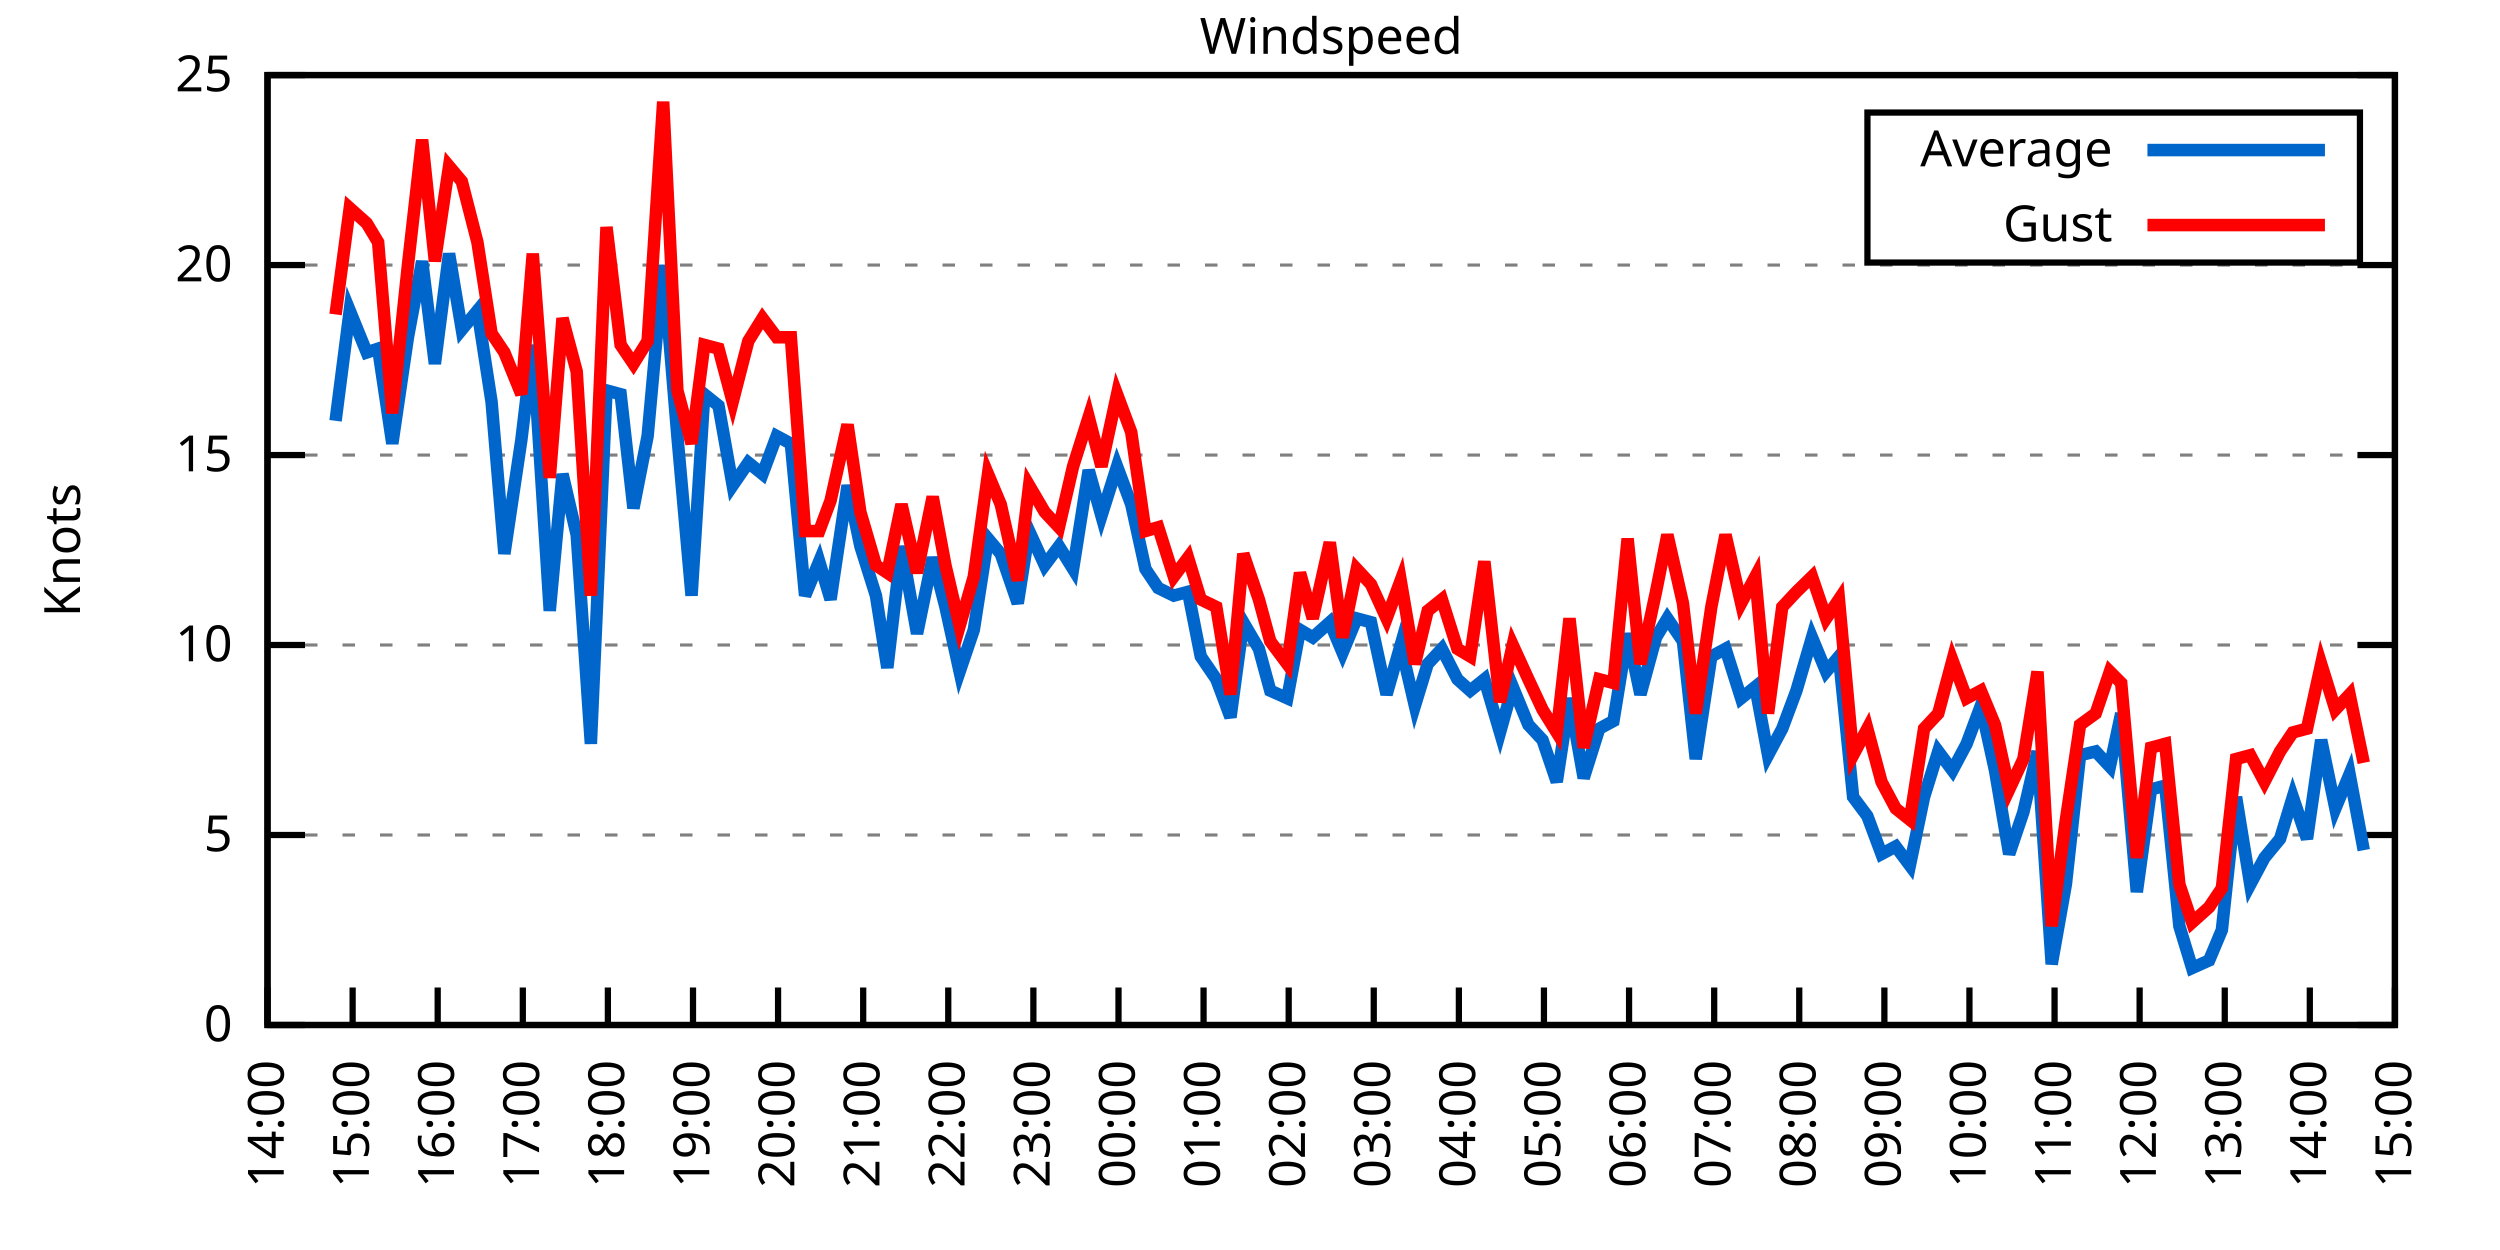
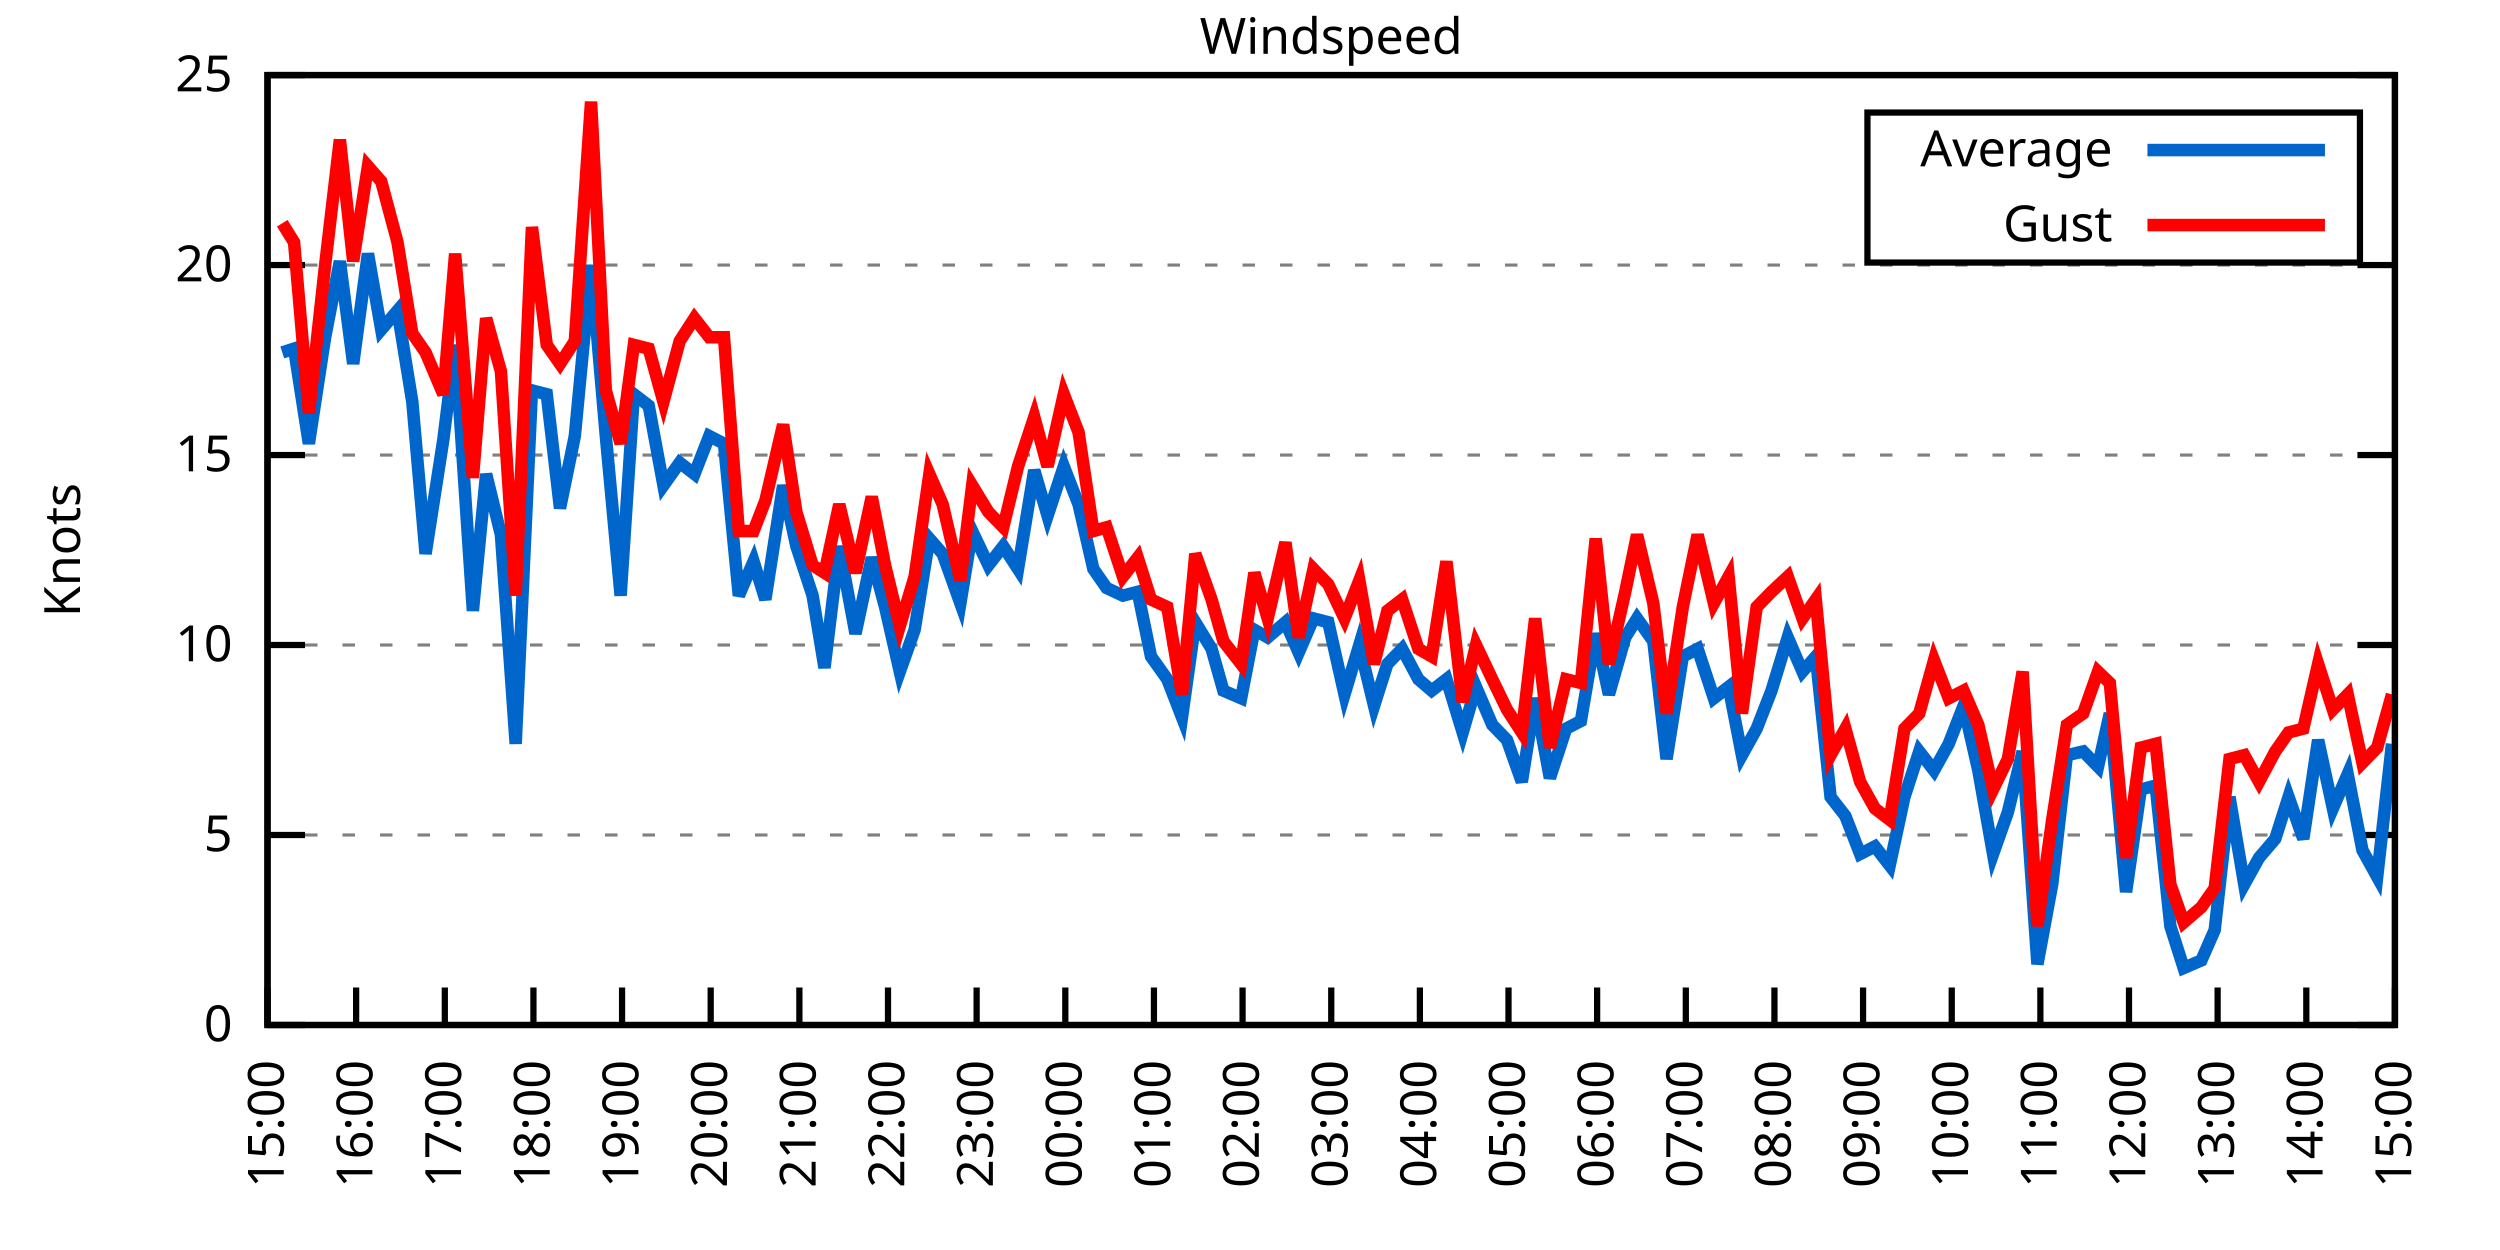
<svg xmlns="http://www.w3.org/2000/svg" xmlns:xlink="http://www.w3.org/1999/xlink" width="400" height="200" viewBox="0 0 400 200">
  <g id="gnuplot_canvas">
    <rect x="0" y="0" width="400" height="200" fill="none" />
    <defs>
      <circle id="gpDot" r="0.5" stroke-width="0.5" stroke="currentColor" />
      <path id="gpPt0" stroke-width="0.333" stroke="currentColor" d="M-1,0 h2 M0,-1 v2" />
      <path id="gpPt1" stroke-width="0.333" stroke="currentColor" d="M-1,-1 L1,1 M1,-1 L-1,1" />
      <path id="gpPt2" stroke-width="0.333" stroke="currentColor" d="M-1,0 L1,0 M0,-1 L0,1 M-1,-1 L1,1 M-1,1 L1,-1" />
      <rect id="gpPt3" stroke-width="0.333" stroke="currentColor" x="-1" y="-1" width="2" height="2" />
      <rect id="gpPt4" stroke-width="0.333" stroke="currentColor" fill="currentColor" x="-1" y="-1" width="2" height="2" />
      <circle id="gpPt5" stroke-width="0.333" stroke="currentColor" cx="0" cy="0" r="1" />
      <use xlink:href="#gpPt5" id="gpPt6" fill="currentColor" stroke="none" />
      <path id="gpPt7" stroke-width="0.333" stroke="currentColor" d="M0,-1.33 L-1.33,0.67 L1.33,0.67 z" />
      <use xlink:href="#gpPt7" id="gpPt8" fill="currentColor" stroke="none" />
      <use xlink:href="#gpPt7" id="gpPt9" stroke="currentColor" transform="rotate(180)" />
      <use xlink:href="#gpPt9" id="gpPt10" fill="currentColor" stroke="none" />
      <use xlink:href="#gpPt3" id="gpPt11" stroke="currentColor" transform="rotate(45)" />
      <use xlink:href="#gpPt11" id="gpPt12" fill="currentColor" stroke="none" />
      <path id="gpPt13" stroke-width="0.333" stroke="currentColor" d="M0,1.330 L1.265,0.411 L0.782,-1.067 L-0.782,-1.076 L-1.265,0.411 z" />
      <use xlink:href="#gpPt13" id="gpPt14" fill="currentColor" stroke="none" />
      <filter id="textbox" filterUnits="objectBoundingBox" x="0" y="0" height="1" width="1">
        <feFlood flood-color="white" flood-opacity="1" result="bgnd" />
        <feComposite in="SourceGraphic" in2="bgnd" operator="atop" />
      </filter>
      <filter id="greybox" filterUnits="objectBoundingBox" x="0" y="0" height="1" width="1">
        <feFlood flood-color="lightgrey" flood-opacity="1" result="grey" />
        <feComposite in="SourceGraphic" in2="grey" operator="atop" />
      </filter>
    </defs>
    <g fill="none" color="white" stroke="currentColor" stroke-width="1.00" stroke-linecap="butt" stroke-linejoin="miter">
</g>
    <g fill="none" color="black" stroke="currentColor" stroke-width="1.00" stroke-linecap="butt" stroke-linejoin="miter">
      <g stroke="none" shape-rendering="crispEdges">
        <polygon fill="rgb(255, 255, 255)" points="42.80,164.00 383.18,164.00 383.18,12.02 42.80,12.02 " />
      </g>
    </g>
    <g fill="none" color="black" stroke="currentColor" stroke-width="1.00" stroke-linecap="butt" stroke-linejoin="miter">
</g>
    <g fill="none" color="black" stroke="black" stroke-width="0.50" stroke-linecap="butt" stroke-linejoin="miter">
</g>
    <g fill="none" color="gray" stroke="currentColor" stroke-width="0.50" stroke-linecap="butt" stroke-linejoin="miter">
      <path stroke="gray" stroke-dasharray="2,4" class="gridline" d="M42.80,164.00 L383.19,164.00  " />
    </g>
    <g fill="none" color="gray" stroke="gray" stroke-width="1.00" stroke-linecap="butt" stroke-linejoin="miter">
</g>
    <g fill="none" color="black" stroke="currentColor" stroke-width="1.00" stroke-linecap="butt" stroke-linejoin="miter">
      <path stroke="black" d="M42.80,164.00 L48.80,164.00 M383.19,164.00 L377.19,164.00  " />
      <g transform="translate(37.20,166.60)" stroke="none" fill="black" font-family="Sans" font-size="8.00" text-anchor="end">
        <text>
          <tspan font-family="Sans"> 0</tspan>
        </text>
      </g>
    </g>
    <g fill="none" color="black" stroke="currentColor" stroke-width="1.00" stroke-linecap="butt" stroke-linejoin="miter">
</g>
    <g fill="none" color="black" stroke="black" stroke-width="0.50" stroke-linecap="butt" stroke-linejoin="miter">
</g>
    <g fill="none" color="gray" stroke="currentColor" stroke-width="0.50" stroke-linecap="butt" stroke-linejoin="miter">
      <path stroke="gray" stroke-dasharray="2,4" class="gridline" d="M42.80,133.60 L383.19,133.60  " />
    </g>
    <g fill="none" color="gray" stroke="gray" stroke-width="1.00" stroke-linecap="butt" stroke-linejoin="miter">
</g>
    <g fill="none" color="black" stroke="currentColor" stroke-width="1.00" stroke-linecap="butt" stroke-linejoin="miter">
      <path stroke="black" d="M42.80,133.60 L48.80,133.60 M383.19,133.60 L377.19,133.60  " />
      <g transform="translate(37.20,136.20)" stroke="none" fill="black" font-family="Sans" font-size="8.00" text-anchor="end">
        <text>
          <tspan font-family="Sans"> 5</tspan>
        </text>
      </g>
    </g>
    <g fill="none" color="black" stroke="currentColor" stroke-width="1.00" stroke-linecap="butt" stroke-linejoin="miter">
</g>
    <g fill="none" color="black" stroke="black" stroke-width="0.50" stroke-linecap="butt" stroke-linejoin="miter">
</g>
    <g fill="none" color="gray" stroke="currentColor" stroke-width="0.50" stroke-linecap="butt" stroke-linejoin="miter">
      <path stroke="gray" stroke-dasharray="2,4" class="gridline" d="M42.80,103.20 L383.19,103.20  " />
    </g>
    <g fill="none" color="gray" stroke="gray" stroke-width="1.00" stroke-linecap="butt" stroke-linejoin="miter">
</g>
    <g fill="none" color="black" stroke="currentColor" stroke-width="1.00" stroke-linecap="butt" stroke-linejoin="miter">
      <path stroke="black" d="M42.80,103.20 L48.80,103.20 M383.19,103.20 L377.19,103.20  " />
      <g transform="translate(37.20,105.80)" stroke="none" fill="black" font-family="Sans" font-size="8.00" text-anchor="end">
        <text>
          <tspan font-family="Sans"> 10</tspan>
        </text>
      </g>
    </g>
    <g fill="none" color="black" stroke="currentColor" stroke-width="1.00" stroke-linecap="butt" stroke-linejoin="miter">
</g>
    <g fill="none" color="black" stroke="black" stroke-width="0.50" stroke-linecap="butt" stroke-linejoin="miter">
</g>
    <g fill="none" color="gray" stroke="currentColor" stroke-width="0.50" stroke-linecap="butt" stroke-linejoin="miter">
      <path stroke="gray" stroke-dasharray="2,4" class="gridline" d="M42.80,72.81 L383.19,72.81  " />
    </g>
    <g fill="none" color="gray" stroke="gray" stroke-width="1.00" stroke-linecap="butt" stroke-linejoin="miter">
</g>
    <g fill="none" color="black" stroke="currentColor" stroke-width="1.00" stroke-linecap="butt" stroke-linejoin="miter">
      <path stroke="black" d="M42.80,72.81 L48.80,72.81 M383.19,72.81 L377.19,72.81  " />
      <g transform="translate(37.20,75.41)" stroke="none" fill="black" font-family="Sans" font-size="8.00" text-anchor="end">
        <text>
          <tspan font-family="Sans"> 15</tspan>
        </text>
      </g>
    </g>
    <g fill="none" color="black" stroke="currentColor" stroke-width="1.00" stroke-linecap="butt" stroke-linejoin="miter">
</g>
    <g fill="none" color="black" stroke="black" stroke-width="0.50" stroke-linecap="butt" stroke-linejoin="miter">
</g>
    <g fill="none" color="gray" stroke="currentColor" stroke-width="0.50" stroke-linecap="butt" stroke-linejoin="miter">
      <path stroke="gray" stroke-dasharray="2,4" class="gridline" d="M42.80,42.41 L383.19,42.41  " />
    </g>
    <g fill="none" color="gray" stroke="gray" stroke-width="1.00" stroke-linecap="butt" stroke-linejoin="miter">
</g>
    <g fill="none" color="black" stroke="currentColor" stroke-width="1.00" stroke-linecap="butt" stroke-linejoin="miter">
      <path stroke="black" d="M42.80,42.41 L48.80,42.41 M383.19,42.41 L377.19,42.41  " />
      <g transform="translate(37.20,45.01)" stroke="none" fill="black" font-family="Sans" font-size="8.00" text-anchor="end">
        <text>
          <tspan font-family="Sans"> 20</tspan>
        </text>
      </g>
    </g>
    <g fill="none" color="black" stroke="currentColor" stroke-width="1.00" stroke-linecap="butt" stroke-linejoin="miter">
</g>
    <g fill="none" color="black" stroke="black" stroke-width="0.50" stroke-linecap="butt" stroke-linejoin="miter">
</g>
    <g fill="none" color="gray" stroke="currentColor" stroke-width="0.50" stroke-linecap="butt" stroke-linejoin="miter">
      <path stroke="gray" stroke-dasharray="2,4" class="gridline" d="M42.80,12.01 L383.19,12.01  " />
    </g>
    <g fill="none" color="gray" stroke="gray" stroke-width="1.00" stroke-linecap="butt" stroke-linejoin="miter">
</g>
    <g fill="none" color="black" stroke="currentColor" stroke-width="1.00" stroke-linecap="butt" stroke-linejoin="miter">
      <path stroke="black" d="M42.80,12.01 L48.80,12.01 M383.19,12.01 L377.19,12.01  " />
      <g transform="translate(37.20,14.61)" stroke="none" fill="black" font-family="Sans" font-size="8.00" text-anchor="end">
        <text>
          <tspan font-family="Sans"> 25</tspan>
        </text>
      </g>
    </g>
    <g fill="none" color="black" stroke="currentColor" stroke-width="1.00" stroke-linecap="butt" stroke-linejoin="miter">
      <path stroke="black" d="M42.80,164.00 L42.80,158.00  " />
      <g transform="translate(45.40,169.60) rotate(270.00)" stroke="none" fill="black" font-family="Sans" font-size="8.00" text-anchor="end">
        <text>
-           <tspan font-family="Sans">14:00</tspan>
-         </text>
-       </g>
-     </g>
-     <g fill="none" color="black" stroke="currentColor" stroke-width="1.00" stroke-linecap="butt" stroke-linejoin="miter">
-       <path stroke="black" d="M56.42,164.00 L56.42,158.00  " />
-       <g transform="translate(59.02,169.60) rotate(270.00)" stroke="none" fill="black" font-family="Sans" font-size="8.00" text-anchor="end">
-         <text>
          <tspan font-family="Sans">15:00</tspan>
        </text>
      </g>
    </g>
    <g fill="none" color="black" stroke="currentColor" stroke-width="1.00" stroke-linecap="butt" stroke-linejoin="miter">
-       <path stroke="black" d="M70.03,164.00 L70.03,158.00  " />
-       <g transform="translate(72.63,169.60) rotate(270.00)" stroke="none" fill="black" font-family="Sans" font-size="8.00" text-anchor="end">
+       <path stroke="black" d="M56.98,164.00 L56.98,158.00  " />
+       <g transform="translate(59.58,169.60) rotate(270.00)" stroke="none" fill="black" font-family="Sans" font-size="8.00" text-anchor="end">
        <text>
          <tspan font-family="Sans">16:00</tspan>
        </text>
      </g>
    </g>
    <g fill="none" color="black" stroke="currentColor" stroke-width="1.00" stroke-linecap="butt" stroke-linejoin="miter">
-       <path stroke="black" d="M83.65,164.00 L83.65,158.00  " />
-       <g transform="translate(86.25,169.60) rotate(270.00)" stroke="none" fill="black" font-family="Sans" font-size="8.00" text-anchor="end">
+       <path stroke="black" d="M71.17,164.00 L71.17,158.00  " />
+       <g transform="translate(73.77,169.60) rotate(270.00)" stroke="none" fill="black" font-family="Sans" font-size="8.00" text-anchor="end">
        <text>
          <tspan font-family="Sans">17:00</tspan>
        </text>
      </g>
    </g>
    <g fill="none" color="black" stroke="currentColor" stroke-width="1.00" stroke-linecap="butt" stroke-linejoin="miter">
-       <path stroke="black" d="M97.26,164.00 L97.26,158.00  " />
-       <g transform="translate(99.86,169.60) rotate(270.00)" stroke="none" fill="black" font-family="Sans" font-size="8.00" text-anchor="end">
+       <path stroke="black" d="M85.35,164.00 L85.35,158.00  " />
+       <g transform="translate(87.95,169.60) rotate(270.00)" stroke="none" fill="black" font-family="Sans" font-size="8.00" text-anchor="end">
        <text>
          <tspan font-family="Sans">18:00</tspan>
        </text>
      </g>
    </g>
    <g fill="none" color="black" stroke="currentColor" stroke-width="1.00" stroke-linecap="butt" stroke-linejoin="miter">
-       <path stroke="black" d="M110.88,164.00 L110.88,158.00  " />
-       <g transform="translate(113.48,169.60) rotate(270.00)" stroke="none" fill="black" font-family="Sans" font-size="8.00" text-anchor="end">
+       <path stroke="black" d="M99.53,164.00 L99.53,158.00  " />
+       <g transform="translate(102.13,169.60) rotate(270.00)" stroke="none" fill="black" font-family="Sans" font-size="8.00" text-anchor="end">
        <text>
          <tspan font-family="Sans">19:00</tspan>
        </text>
      </g>
    </g>
    <g fill="none" color="black" stroke="currentColor" stroke-width="1.00" stroke-linecap="butt" stroke-linejoin="miter">
-       <path stroke="black" d="M124.49,164.00 L124.49,158.00  " />
-       <g transform="translate(127.09,169.60) rotate(270.00)" stroke="none" fill="black" font-family="Sans" font-size="8.00" text-anchor="end">
+       <path stroke="black" d="M113.71,164.00 L113.71,158.00  " />
+       <g transform="translate(116.31,169.60) rotate(270.00)" stroke="none" fill="black" font-family="Sans" font-size="8.00" text-anchor="end">
        <text>
          <tspan font-family="Sans">20:00</tspan>
        </text>
      </g>
    </g>
    <g fill="none" color="black" stroke="currentColor" stroke-width="1.00" stroke-linecap="butt" stroke-linejoin="miter">
-       <path stroke="black" d="M138.11,164.00 L138.11,158.00  " />
-       <g transform="translate(140.71,169.60) rotate(270.00)" stroke="none" fill="black" font-family="Sans" font-size="8.00" text-anchor="end">
+       <path stroke="black" d="M127.90,164.00 L127.90,158.00  " />
+       <g transform="translate(130.50,169.60) rotate(270.00)" stroke="none" fill="black" font-family="Sans" font-size="8.00" text-anchor="end">
        <text>
          <tspan font-family="Sans">21:00</tspan>
        </text>
      </g>
    </g>
    <g fill="none" color="black" stroke="currentColor" stroke-width="1.00" stroke-linecap="butt" stroke-linejoin="miter">
-       <path stroke="black" d="M151.72,164.00 L151.72,158.00  " />
-       <g transform="translate(154.32,169.60) rotate(270.00)" stroke="none" fill="black" font-family="Sans" font-size="8.00" text-anchor="end">
+       <path stroke="black" d="M142.08,164.00 L142.08,158.00  " />
+       <g transform="translate(144.68,169.60) rotate(270.00)" stroke="none" fill="black" font-family="Sans" font-size="8.00" text-anchor="end">
        <text>
          <tspan font-family="Sans">22:00</tspan>
        </text>
      </g>
    </g>
    <g fill="none" color="black" stroke="currentColor" stroke-width="1.00" stroke-linecap="butt" stroke-linejoin="miter">
-       <path stroke="black" d="M165.34,164.00 L165.34,158.00  " />
-       <g transform="translate(167.94,169.60) rotate(270.00)" stroke="none" fill="black" font-family="Sans" font-size="8.00" text-anchor="end">
+       <path stroke="black" d="M156.26,164.00 L156.26,158.00  " />
+       <g transform="translate(158.86,169.60) rotate(270.00)" stroke="none" fill="black" font-family="Sans" font-size="8.00" text-anchor="end">
        <text>
          <tspan font-family="Sans">23:00</tspan>
        </text>
      </g>
    </g>
    <g fill="none" color="black" stroke="currentColor" stroke-width="1.00" stroke-linecap="butt" stroke-linejoin="miter">
-       <path stroke="black" d="M178.96,164.00 L178.96,158.00  " />
-       <g transform="translate(181.56,169.60) rotate(270.00)" stroke="none" fill="black" font-family="Sans" font-size="8.00" text-anchor="end">
+       <path stroke="black" d="M170.45,164.00 L170.45,158.00  " />
+       <g transform="translate(173.05,169.60) rotate(270.00)" stroke="none" fill="black" font-family="Sans" font-size="8.00" text-anchor="end">
        <text>
          <tspan font-family="Sans">00:00</tspan>
        </text>
      </g>
    </g>
    <g fill="none" color="black" stroke="currentColor" stroke-width="1.00" stroke-linecap="butt" stroke-linejoin="miter">
-       <path stroke="black" d="M192.57,164.00 L192.57,158.00  " />
-       <g transform="translate(195.17,169.60) rotate(270.00)" stroke="none" fill="black" font-family="Sans" font-size="8.00" text-anchor="end">
+       <path stroke="black" d="M184.63,164.00 L184.63,158.00  " />
+       <g transform="translate(187.23,169.60) rotate(270.00)" stroke="none" fill="black" font-family="Sans" font-size="8.00" text-anchor="end">
        <text>
          <tspan font-family="Sans">01:00</tspan>
        </text>
      </g>
    </g>
    <g fill="none" color="black" stroke="currentColor" stroke-width="1.00" stroke-linecap="butt" stroke-linejoin="miter">
-       <path stroke="black" d="M206.19,164.00 L206.19,158.00  " />
-       <g transform="translate(208.79,169.60) rotate(270.00)" stroke="none" fill="black" font-family="Sans" font-size="8.00" text-anchor="end">
+       <path stroke="black" d="M198.81,164.00 L198.81,158.00  " />
+       <g transform="translate(201.41,169.60) rotate(270.00)" stroke="none" fill="black" font-family="Sans" font-size="8.00" text-anchor="end">
        <text>
          <tspan font-family="Sans">02:00</tspan>
        </text>
      </g>
    </g>
    <g fill="none" color="black" stroke="currentColor" stroke-width="1.00" stroke-linecap="butt" stroke-linejoin="miter">
-       <path stroke="black" d="M219.80,164.00 L219.80,158.00  " />
-       <g transform="translate(222.40,169.60) rotate(270.00)" stroke="none" fill="black" font-family="Sans" font-size="8.00" text-anchor="end">
+       <path stroke="black" d="M213.00,164.00 L213.00,158.00  " />
+       <g transform="translate(215.60,169.60) rotate(270.00)" stroke="none" fill="black" font-family="Sans" font-size="8.00" text-anchor="end">
        <text>
          <tspan font-family="Sans">03:00</tspan>
        </text>
      </g>
    </g>
    <g fill="none" color="black" stroke="currentColor" stroke-width="1.00" stroke-linecap="butt" stroke-linejoin="miter">
-       <path stroke="black" d="M233.42,164.00 L233.42,158.00  " />
-       <g transform="translate(236.02,169.60) rotate(270.00)" stroke="none" fill="black" font-family="Sans" font-size="8.00" text-anchor="end">
+       <path stroke="black" d="M227.18,164.00 L227.18,158.00  " />
+       <g transform="translate(229.78,169.60) rotate(270.00)" stroke="none" fill="black" font-family="Sans" font-size="8.00" text-anchor="end">
        <text>
          <tspan font-family="Sans">04:00</tspan>
        </text>
      </g>
    </g>
    <g fill="none" color="black" stroke="currentColor" stroke-width="1.00" stroke-linecap="butt" stroke-linejoin="miter">
-       <path stroke="black" d="M247.03,164.00 L247.03,158.00  " />
-       <g transform="translate(249.63,169.60) rotate(270.00)" stroke="none" fill="black" font-family="Sans" font-size="8.00" text-anchor="end">
+       <path stroke="black" d="M241.36,164.00 L241.36,158.00  " />
+       <g transform="translate(243.96,169.60) rotate(270.00)" stroke="none" fill="black" font-family="Sans" font-size="8.00" text-anchor="end">
        <text>
          <tspan font-family="Sans">05:00</tspan>
        </text>
      </g>
    </g>
    <g fill="none" color="black" stroke="currentColor" stroke-width="1.00" stroke-linecap="butt" stroke-linejoin="miter">
-       <path stroke="black" d="M260.65,164.00 L260.65,158.00  " />
-       <g transform="translate(263.25,169.60) rotate(270.00)" stroke="none" fill="black" font-family="Sans" font-size="8.00" text-anchor="end">
+       <path stroke="black" d="M255.54,164.00 L255.54,158.00  " />
+       <g transform="translate(258.14,169.60) rotate(270.00)" stroke="none" fill="black" font-family="Sans" font-size="8.00" text-anchor="end">
        <text>
          <tspan font-family="Sans">06:00</tspan>
        </text>
      </g>
    </g>
    <g fill="none" color="black" stroke="currentColor" stroke-width="1.00" stroke-linecap="butt" stroke-linejoin="miter">
-       <path stroke="black" d="M274.27,164.00 L274.27,158.00  " />
-       <g transform="translate(276.87,169.60) rotate(270.00)" stroke="none" fill="black" font-family="Sans" font-size="8.00" text-anchor="end">
+       <path stroke="black" d="M269.73,164.00 L269.73,158.00  " />
+       <g transform="translate(272.33,169.60) rotate(270.00)" stroke="none" fill="black" font-family="Sans" font-size="8.00" text-anchor="end">
        <text>
          <tspan font-family="Sans">07:00</tspan>
        </text>
      </g>
    </g>
    <g fill="none" color="black" stroke="currentColor" stroke-width="1.00" stroke-linecap="butt" stroke-linejoin="miter">
-       <path stroke="black" d="M287.88,164.00 L287.88,158.00  " />
-       <g transform="translate(290.48,169.60) rotate(270.00)" stroke="none" fill="black" font-family="Sans" font-size="8.00" text-anchor="end">
+       <path stroke="black" d="M283.91,164.00 L283.91,158.00  " />
+       <g transform="translate(286.51,169.60) rotate(270.00)" stroke="none" fill="black" font-family="Sans" font-size="8.00" text-anchor="end">
        <text>
          <tspan font-family="Sans">08:00</tspan>
        </text>
      </g>
    </g>
    <g fill="none" color="black" stroke="currentColor" stroke-width="1.00" stroke-linecap="butt" stroke-linejoin="miter">
-       <path stroke="black" d="M301.50,164.00 L301.50,158.00  " />
-       <g transform="translate(304.10,169.60) rotate(270.00)" stroke="none" fill="black" font-family="Sans" font-size="8.00" text-anchor="end">
+       <path stroke="black" d="M298.09,164.00 L298.09,158.00  " />
+       <g transform="translate(300.69,169.60) rotate(270.00)" stroke="none" fill="black" font-family="Sans" font-size="8.00" text-anchor="end">
        <text>
          <tspan font-family="Sans">09:00</tspan>
        </text>
      </g>
    </g>
    <g fill="none" color="black" stroke="currentColor" stroke-width="1.00" stroke-linecap="butt" stroke-linejoin="miter">
-       <path stroke="black" d="M315.11,164.00 L315.11,158.00  " />
-       <g transform="translate(317.71,169.60) rotate(270.00)" stroke="none" fill="black" font-family="Sans" font-size="8.00" text-anchor="end">
+       <path stroke="black" d="M312.28,164.00 L312.28,158.00  " />
+       <g transform="translate(314.88,169.60) rotate(270.00)" stroke="none" fill="black" font-family="Sans" font-size="8.00" text-anchor="end">
        <text>
          <tspan font-family="Sans">10:00</tspan>
        </text>
      </g>
    </g>
    <g fill="none" color="black" stroke="currentColor" stroke-width="1.00" stroke-linecap="butt" stroke-linejoin="miter">
-       <path stroke="black" d="M328.73,164.00 L328.73,158.00  " />
-       <g transform="translate(331.33,169.60) rotate(270.00)" stroke="none" fill="black" font-family="Sans" font-size="8.00" text-anchor="end">
+       <path stroke="black" d="M326.46,164.00 L326.46,158.00  " />
+       <g transform="translate(329.06,169.60) rotate(270.00)" stroke="none" fill="black" font-family="Sans" font-size="8.00" text-anchor="end">
        <text>
          <tspan font-family="Sans">11:00</tspan>
        </text>
      </g>
    </g>
    <g fill="none" color="black" stroke="currentColor" stroke-width="1.00" stroke-linecap="butt" stroke-linejoin="miter">
-       <path stroke="black" d="M342.34,164.00 L342.34,158.00  " />
-       <g transform="translate(344.94,169.60) rotate(270.00)" stroke="none" fill="black" font-family="Sans" font-size="8.00" text-anchor="end">
+       <path stroke="black" d="M340.64,164.00 L340.64,158.00  " />
+       <g transform="translate(343.24,169.60) rotate(270.00)" stroke="none" fill="black" font-family="Sans" font-size="8.00" text-anchor="end">
        <text>
          <tspan font-family="Sans">12:00</tspan>
        </text>
      </g>
    </g>
    <g fill="none" color="black" stroke="currentColor" stroke-width="1.00" stroke-linecap="butt" stroke-linejoin="miter">
-       <path stroke="black" d="M355.96,164.00 L355.96,158.00  " />
-       <g transform="translate(358.56,169.60) rotate(270.00)" stroke="none" fill="black" font-family="Sans" font-size="8.00" text-anchor="end">
+       <path stroke="black" d="M354.82,164.00 L354.82,158.00  " />
+       <g transform="translate(357.42,169.60) rotate(270.00)" stroke="none" fill="black" font-family="Sans" font-size="8.00" text-anchor="end">
        <text>
          <tspan font-family="Sans">13:00</tspan>
        </text>
      </g>
    </g>
    <g fill="none" color="black" stroke="currentColor" stroke-width="1.00" stroke-linecap="butt" stroke-linejoin="miter">
-       <path stroke="black" d="M369.57,164.00 L369.57,158.00  " />
-       <g transform="translate(372.17,169.60) rotate(270.00)" stroke="none" fill="black" font-family="Sans" font-size="8.00" text-anchor="end">
+       <path stroke="black" d="M369.01,164.00 L369.01,158.00  " />
+       <g transform="translate(371.61,169.60) rotate(270.00)" stroke="none" fill="black" font-family="Sans" font-size="8.00" text-anchor="end">
        <text>
          <tspan font-family="Sans">14:00</tspan>
        </text>
      </g>
    </g>
    <g fill="none" color="black" stroke="currentColor" stroke-width="1.00" stroke-linecap="butt" stroke-linejoin="miter">
      <path stroke="black" d="M383.19,164.00 L383.19,158.00  " />
      <g transform="translate(385.79,169.60) rotate(270.00)" stroke="none" fill="black" font-family="Sans" font-size="8.00" text-anchor="end">
        <text>
          <tspan font-family="Sans">15:00</tspan>
        </text>
      </g>
    </g>
    <g fill="none" color="black" stroke="currentColor" stroke-width="1.00" stroke-linecap="butt" stroke-linejoin="miter">
</g>
    <g fill="none" color="black" stroke="currentColor" stroke-width="1.00" stroke-linecap="butt" stroke-linejoin="miter">
      <path stroke="black" d="M42.80,12.01 L42.80,164.00 L383.19,164.00 L383.19,12.01 L42.80,12.01 Z  " />
    </g>
    <g fill="none" color="black" stroke="currentColor" stroke-width="1.00" stroke-linecap="butt" stroke-linejoin="miter">
</g>
    <g fill="none" color="black" stroke="currentColor" stroke-width="1.00" stroke-linecap="butt" stroke-linejoin="miter">
      <path stroke="black" d="M298.79,42.01 L298.79,18.01 L377.59,18.01 L377.59,42.01 L298.79,42.01 Z  " />
    </g>
    <g id="Windspeed_plot_1">
      <g fill="none" color="white" stroke="black" stroke-width="2.00" stroke-linecap="butt" stroke-linejoin="miter">
</g>
      <g fill="none" color="black" stroke="currentColor" stroke-width="2.00" stroke-linecap="butt" stroke-linejoin="miter">
        <g transform="translate(337.99,26.61)" stroke="none" fill="black" font-family="Sans" font-size="8.00" text-anchor="end">
          <text>
            <tspan font-family="Sans">Average</tspan>
          </text>
        </g>
      </g>
      <g fill="none" color="black" stroke="currentColor" stroke-width="2.00" stroke-linecap="butt" stroke-linejoin="miter">
-         <path stroke="rgb(  0, 102, 204)" d="M343.59,24.01 L371.99,24.01 M53.69,67.33 L55.96,49.70 L58.68,56.39 L60.50,55.78 L62.77,70.98 L65.27,53.96   L67.54,41.80 L69.58,58.21 L71.85,40.58 L73.89,52.74 L76.39,49.70 L78.65,64.29 L80.70,88.61 L83.42,70.37   L85.24,55.18 L87.96,97.73 L90.00,75.85 L92.27,85.57 L94.54,119.01 L97.04,62.47 L99.30,63.08 L101.35,81.32   L103.62,69.77 L106.11,42.41 L108.38,69.77 L110.65,95.30 L112.69,63.08 L114.96,64.90 L117.23,77.67 L119.73,74.02   L122.00,75.85 L124.27,69.77 L126.54,70.98 L128.81,95.30 L131.07,89.83 L132.89,95.91 L135.61,77.67 L137.66,87.40   L140.15,95.30 L141.97,106.85 L144.24,87.40 L146.73,101.38 L149.23,89.22 L151.27,97.12 L153.54,107.46 L155.81,100.77   L158.08,86.18 L160.12,88.61 L162.84,96.52 L164.66,84.97 L167.16,90.44 L169.43,87.40 L171.69,91.04 L174.19,75.24   L176.23,82.53 L178.73,74.63 L181.00,80.71 L183.27,91.04 L185.31,94.08 L187.81,95.30 L190.08,94.69 L192.12,105.03   L194.61,108.68 L196.88,114.76 L198.93,99.56 L201.42,103.81 L203.24,110.50 L205.96,111.72 L208.00,100.77 L210.04,101.99   L212.77,99.56 L214.81,104.42 L217.08,98.95 L219.35,99.56 L221.85,111.11 L224.11,103.20 L226.38,112.93 L228.43,106.24   L230.70,103.81 L233.19,108.68 L235.23,110.50 L237.50,108.68 L240.00,117.19 L242.04,109.89 L244.54,115.97 L246.81,118.40   L249.08,125.09 L251.12,111.72 L253.39,124.48 L255.88,116.58 L258.15,115.36 L260.42,101.38 L262.47,111.11 L264.96,101.99   L266.78,98.95 L269.27,102.60 L271.32,121.44 L273.81,105.03 L276.08,103.81 L278.58,111.72 L280.85,109.89 L282.89,120.83   L285.16,116.58 L287.43,110.50 L289.92,101.99 L292.19,107.46 L294.23,105.03 L296.50,127.52 L298.77,130.56 L301.04,136.64   L303.31,135.43 L305.58,138.47 L307.85,127.52 L310.12,120.23 L312.39,123.27 L314.66,119.01 L316.93,112.93 L319.20,123.27   L321.47,136.64 L323.74,129.95 L326.00,120.23 L328.27,154.27 L330.54,141.51 L332.81,120.83 L335.31,120.23 L337.58,122.66   L339.39,114.15 L341.89,142.72 L344.16,126.31 L346.43,125.70 L348.70,148.19 L350.74,154.88 L353.46,153.66 L355.50,148.80   L357.77,127.52 L360.04,141.51 L362.31,137.25 L364.81,134.21 L366.85,127.52 L369.12,134.21 L371.39,118.40 L373.66,129.35   L375.93,123.87 L378.20,136.03  " />
+         <path stroke="rgb(  0, 102, 204)" d="M343.59,24.01 L371.99,24.01 M45.16,56.39 L47.05,55.78 L49.42,70.98 L52.02,53.96 L54.38,41.80 L56.51,58.21   L58.87,40.58 L61.00,52.74 L63.60,49.70 L65.97,64.29 L68.09,88.61 L70.93,70.37 L72.82,55.18 L75.66,97.73   L77.78,75.85 L80.15,85.57 L82.51,119.01 L85.11,62.47 L87.48,63.08 L89.60,81.32 L91.97,69.77 L94.57,42.41   L96.93,69.77 L99.30,95.30 L101.42,63.08 L103.79,64.90 L106.15,77.67 L108.75,74.02 L111.11,75.85 L113.48,69.77   L115.84,70.98 L118.21,95.30 L120.57,89.83 L122.46,95.91 L125.30,77.67 L127.42,87.40 L130.02,95.30 L131.92,106.85   L134.28,87.40 L136.88,101.38 L139.48,89.22 L141.61,97.12 L143.97,107.46 L146.34,100.77 L148.70,86.18 L150.83,88.61   L153.66,96.52 L155.55,84.97 L158.15,90.44 L160.52,87.40 L162.88,91.04 L165.48,75.24 L167.61,82.53 L170.21,74.63   L172.57,80.71 L174.94,91.04 L177.06,94.08 L179.67,95.30 L182.03,94.69 L184.16,105.03 L186.76,108.68 L189.12,114.76   L191.25,99.56 L193.85,103.81 L195.74,110.50 L198.58,111.72 L200.70,100.77 L202.83,101.99 L205.67,99.56 L207.79,104.42   L210.16,98.95 L212.52,99.56 L215.12,111.11 L217.49,103.20 L219.85,112.93 L221.98,106.24 L224.34,103.81 L226.94,108.68   L229.07,110.50 L231.43,108.68 L234.03,117.19 L236.16,109.89 L238.76,115.97 L241.12,118.40 L243.49,125.09 L245.62,111.72   L247.98,124.48 L250.58,116.58 L252.94,115.36 L255.31,101.38 L257.43,111.11 L260.04,101.99 L261.93,98.95 L264.53,102.60   L266.65,121.44 L269.25,105.03 L271.62,103.81 L274.22,111.72 L276.58,109.89 L278.71,120.83 L281.07,116.58 L283.44,110.50   L286.04,101.99 L288.40,107.46 L290.53,105.03 L292.89,127.52 L295.26,130.56 L297.62,136.64 L299.98,135.43 L302.35,138.47   L304.71,127.52 L307.08,120.23 L309.44,123.27 L311.80,119.01 L314.17,112.93 L316.53,123.27 L318.89,136.64 L321.26,129.95   L323.62,120.23 L325.99,154.27 L328.35,141.51 L330.71,120.83 L333.31,120.23 L335.68,122.66 L337.57,114.15 L340.17,142.72   L342.53,126.31 L344.90,125.70 L347.26,148.19 L349.39,154.88 L352.22,153.66 L354.35,148.80 L356.72,127.52 L359.08,141.51   L361.44,137.25 L364.04,134.21 L366.17,127.52 L368.53,134.21 L370.90,118.40 L373.26,129.35 L375.63,123.87 L377.99,136.03   L380.35,140.29 L382.72,119.01  " />
      </g>
    </g>
    <g id="Windspeed_plot_2">
      <g fill="none" color="black" stroke="currentColor" stroke-width="2.00" stroke-linecap="butt" stroke-linejoin="miter">
        <g transform="translate(337.99,38.61)" stroke="none" fill="black" font-family="Sans" font-size="8.00" text-anchor="end">
          <text>
            <tspan font-family="Sans">Gust</tspan>
          </text>
        </g>
      </g>
      <g fill="none" color="black" stroke="currentColor" stroke-width="2.00" stroke-linecap="butt" stroke-linejoin="miter">
-         <path stroke="rgb(255,   0,   0)" d="M343.59,36.01 L371.99,36.01 M53.69,50.31 L55.96,33.29 L58.68,35.72 L60.50,38.76 L62.77,66.12 L65.27,42.41   L67.54,22.35 L69.58,41.80 L71.85,26.60 L73.89,29.03 L76.39,38.76 L78.65,53.35 L80.70,56.39 L83.42,63.08   L85.24,40.58 L87.96,76.45 L90.00,50.92 L92.27,59.43 L94.54,95.30 L97.04,36.33 L99.30,55.18 L101.35,58.21   L103.62,54.57 L106.11,16.27 L108.38,62.47 L110.65,70.98 L112.69,55.18 L114.96,55.78 L117.23,64.29 L119.73,54.57   L122.00,50.92 L124.27,53.96 L126.54,53.96 L128.81,84.97 L131.07,84.97 L132.89,80.10 L135.61,67.94 L137.66,81.93   L140.15,90.44 L141.97,91.65 L144.24,80.71 L146.73,91.65 L149.23,79.49 L151.27,90.44 L153.54,100.16 L155.81,92.26   L158.08,75.85 L160.12,80.71 L162.84,92.87 L164.66,77.67 L167.16,81.93 L169.43,84.36 L171.69,74.63 L174.19,66.73   L176.23,74.63 L178.73,63.08 L181.00,69.16 L183.27,84.97 L185.31,84.36 L187.81,92.26 L190.08,89.22 L192.12,95.91   L194.61,97.12 L196.88,111.11 L198.93,88.61 L201.42,95.91 L203.24,102.60 L205.96,106.24 L208.00,91.65 L210.04,98.95   L212.77,86.79 L214.81,101.99 L217.08,91.04 L219.35,93.48 L221.85,98.95 L224.11,92.87 L226.38,106.24 L228.43,97.73   L230.70,95.91 L233.19,103.81 L235.23,105.03 L237.50,89.83 L240.00,112.32 L242.04,103.20 L244.54,108.68 L246.81,113.54   L249.08,117.19 L251.12,98.95 L253.39,119.62 L255.88,108.68 L258.15,109.28 L260.42,86.18 L262.47,106.24 L264.96,94.69   L266.78,85.57 L269.27,96.52 L271.32,114.15 L273.81,97.12 L276.08,85.57 L278.58,96.52 L280.85,92.26 L282.89,114.15   L285.16,97.12 L287.43,94.69 L289.92,92.26 L292.19,98.95 L294.23,95.91 L296.50,120.83 L298.77,116.58 L301.04,125.09   L303.31,129.35 L305.58,131.17 L307.85,116.58 L310.12,114.15 L312.39,105.64 L314.66,111.72 L316.93,110.50 L319.20,115.97   L321.47,126.31 L323.74,121.44 L326.00,107.46 L328.27,148.19 L330.54,131.17 L332.81,115.97 L335.31,114.15 L337.58,107.46   L339.39,109.28 L341.89,137.25 L344.16,119.62 L346.43,119.01 L348.70,141.51 L350.74,147.59 L353.46,145.15 L355.50,142.11   L357.77,121.44 L360.04,120.83 L362.31,125.09 L364.81,120.23 L366.85,117.19 L369.12,116.58 L371.39,106.24 L373.66,113.54   L375.93,111.11 L378.20,122.05  " />
+         <path stroke="rgb(255,   0,   0)" d="M343.59,36.01 L371.99,36.01 M45.16,35.72 L47.05,38.76 L49.42,66.12 L52.02,42.41 L54.38,22.35 L56.51,41.80   L58.87,26.60 L61.00,29.03 L63.60,38.76 L65.97,53.35 L68.09,56.39 L70.93,63.08 L72.82,40.58 L75.66,76.45   L77.78,50.92 L80.15,59.43 L82.51,95.30 L85.11,36.33 L87.48,55.18 L89.60,58.21 L91.97,54.57 L94.57,16.27   L96.93,62.47 L99.30,70.98 L101.42,55.18 L103.79,55.78 L106.15,64.29 L108.75,54.57 L111.11,50.92 L113.48,53.96   L115.84,53.96 L118.21,84.97 L120.57,84.97 L122.46,80.10 L125.30,67.94 L127.42,81.93 L130.02,90.44 L131.92,91.65   L134.28,80.71 L136.88,91.65 L139.48,79.49 L141.61,90.44 L143.97,100.16 L146.34,92.26 L148.70,75.85 L150.83,80.71   L153.66,92.87 L155.55,77.67 L158.15,81.93 L160.52,84.36 L162.88,74.63 L165.48,66.73 L167.61,74.63 L170.21,63.08   L172.57,69.16 L174.94,84.97 L177.06,84.36 L179.67,92.26 L182.03,89.22 L184.16,95.91 L186.76,97.12 L189.12,111.11   L191.25,88.61 L193.85,95.91 L195.74,102.60 L198.58,106.24 L200.70,91.65 L202.83,98.95 L205.67,86.79 L207.79,101.99   L210.16,91.04 L212.52,93.48 L215.12,98.95 L217.49,92.87 L219.85,106.24 L221.98,97.73 L224.34,95.91 L226.94,103.81   L229.07,105.03 L231.43,89.83 L234.03,112.32 L236.16,103.20 L238.76,108.68 L241.12,113.54 L243.49,117.19 L245.62,98.95   L247.98,119.62 L250.58,108.68 L252.94,109.28 L255.31,86.18 L257.43,106.24 L260.04,94.69 L261.93,85.57 L264.53,96.52   L266.65,114.15 L269.25,97.12 L271.62,85.57 L274.22,96.52 L276.58,92.26 L278.71,114.15 L281.07,97.12 L283.44,94.69   L286.04,92.26 L288.40,98.95 L290.53,95.91 L292.89,120.83 L295.26,116.58 L297.62,125.09 L299.98,129.35 L302.35,131.17   L304.71,116.58 L307.08,114.15 L309.44,105.64 L311.80,111.72 L314.17,110.50 L316.53,115.97 L318.89,126.31 L321.26,121.44   L323.62,107.46 L325.99,148.19 L328.35,131.17 L330.71,115.97 L333.31,114.15 L335.68,107.46 L337.57,109.28 L340.17,137.25   L342.53,119.62 L344.90,119.01 L347.26,141.51 L349.39,147.59 L352.22,145.15 L354.35,142.11 L356.72,121.44 L359.08,120.83   L361.44,125.09 L364.04,120.23 L366.17,117.19 L368.53,116.58 L370.90,106.24 L373.26,113.54 L375.63,111.11 L377.99,122.05   L380.35,119.62 L382.72,111.11  " />
      </g>
    </g>
    <g fill="none" color="black" stroke="currentColor" stroke-width="2.00" stroke-linecap="butt" stroke-linejoin="miter">
</g>
    <g fill="none" color="black" stroke="black" stroke-width="1.00" stroke-linecap="butt" stroke-linejoin="miter">
</g>
    <g fill="none" color="black" stroke="currentColor" stroke-width="1.00" stroke-linecap="butt" stroke-linejoin="miter">
      <path stroke="black" d="M42.80,12.01 L42.80,164.00 L383.19,164.00 L383.19,12.01 L42.80,12.01 Z  " />
      <g transform="translate(12.80,88.01) rotate(270.00)" stroke="none" fill="black" font-family="Sans" font-size="8.00" text-anchor="middle">
        <text>
          <tspan font-family="Sans">Knots</tspan>
        </text>
      </g>
    </g>
    <g fill="none" color="black" stroke="currentColor" stroke-width="1.00" stroke-linecap="butt" stroke-linejoin="miter">
</g>
    <g fill="none" color="black" stroke="currentColor" stroke-width="1.00" stroke-linecap="butt" stroke-linejoin="miter">
      <g transform="translate(212.99,8.61)" stroke="none" fill="black" font-family="Sans" font-size="8.00" text-anchor="middle">
        <text>
          <tspan font-family="Sans">Windspeed</tspan>
        </text>
      </g>
    </g>
    <g fill="none" color="black" stroke="currentColor" stroke-width="1.00" stroke-linecap="butt" stroke-linejoin="miter">
</g>
  </g>
</svg>
